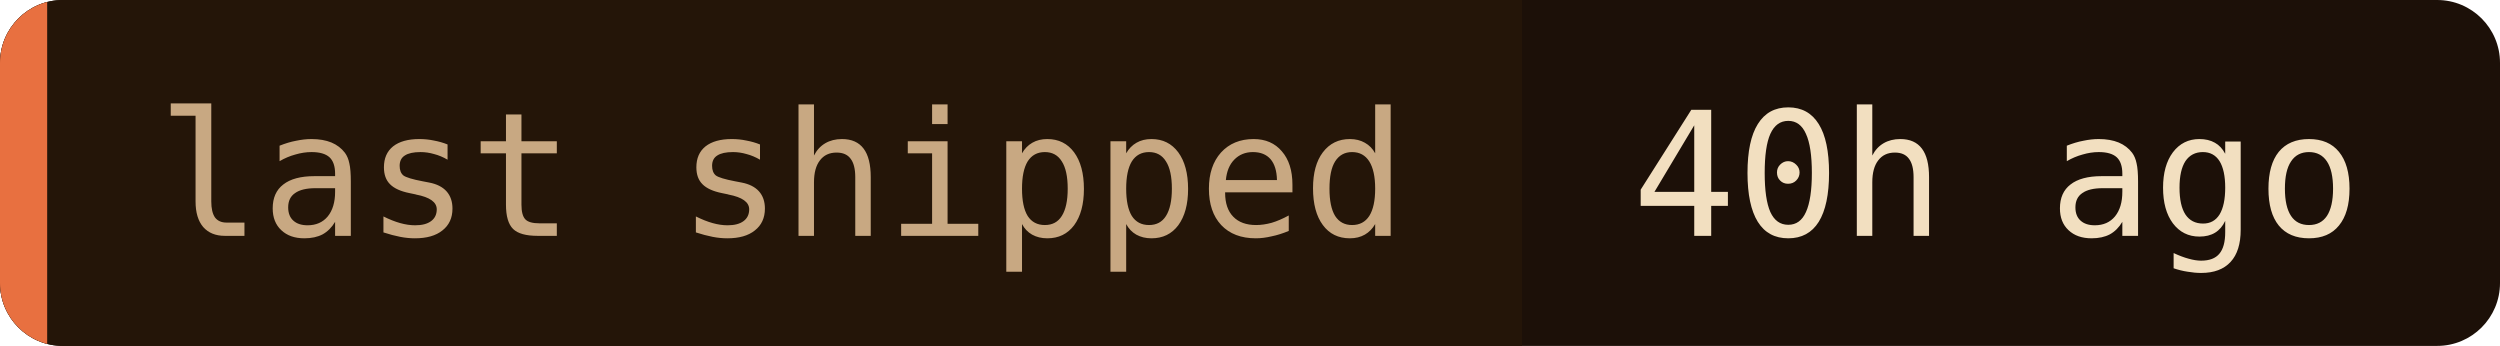
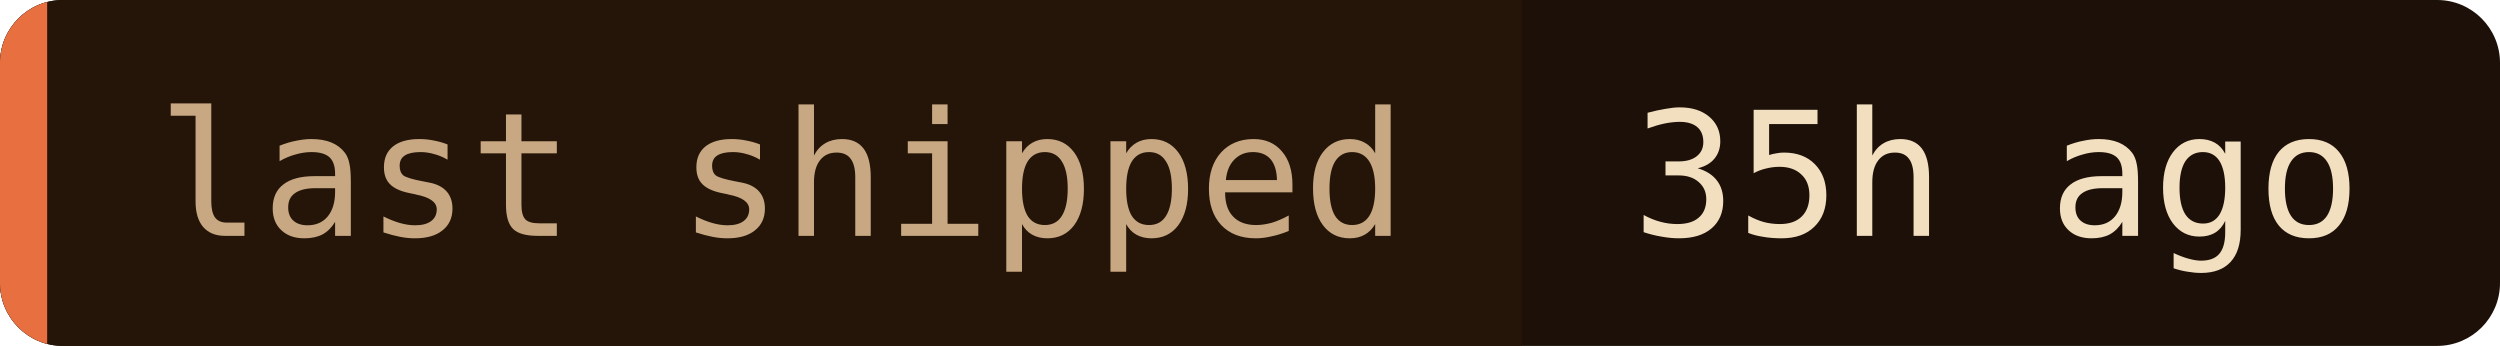
- <svg xmlns="http://www.w3.org/2000/svg" width="159" height="22" role="img" aria-label="last shipped: 40h ago">
+ <svg xmlns="http://www.w3.org/2000/svg" width="159" height="22" role="img" aria-label="last shipped: 35h ago">
  <clipPath id="c">
    <rect width="159" height="22" rx="4" />
  </clipPath>
  <g clip-path="url(#c)">
    <rect width="159" height="22" fill="#1c1008" />
    <rect width="96.8" height="22" fill="#241508" />
    <rect width="3" height="22" fill="#e87040" />
  </g>
  <g font-family="'JetBrains Mono', 'Fira Code', ui-monospace, SFMono-Regular, Menlo, monospace" font-size="11">
    <text x="10" y="15" fill="#c8a882">last shipped</text>
-     <text x="103.8" y="15" fill="#f2dfc0">40h ago</text>
+     <text x="103.8" y="15" fill="#f2dfc0">35h ago</text>
  </g>
</svg>
